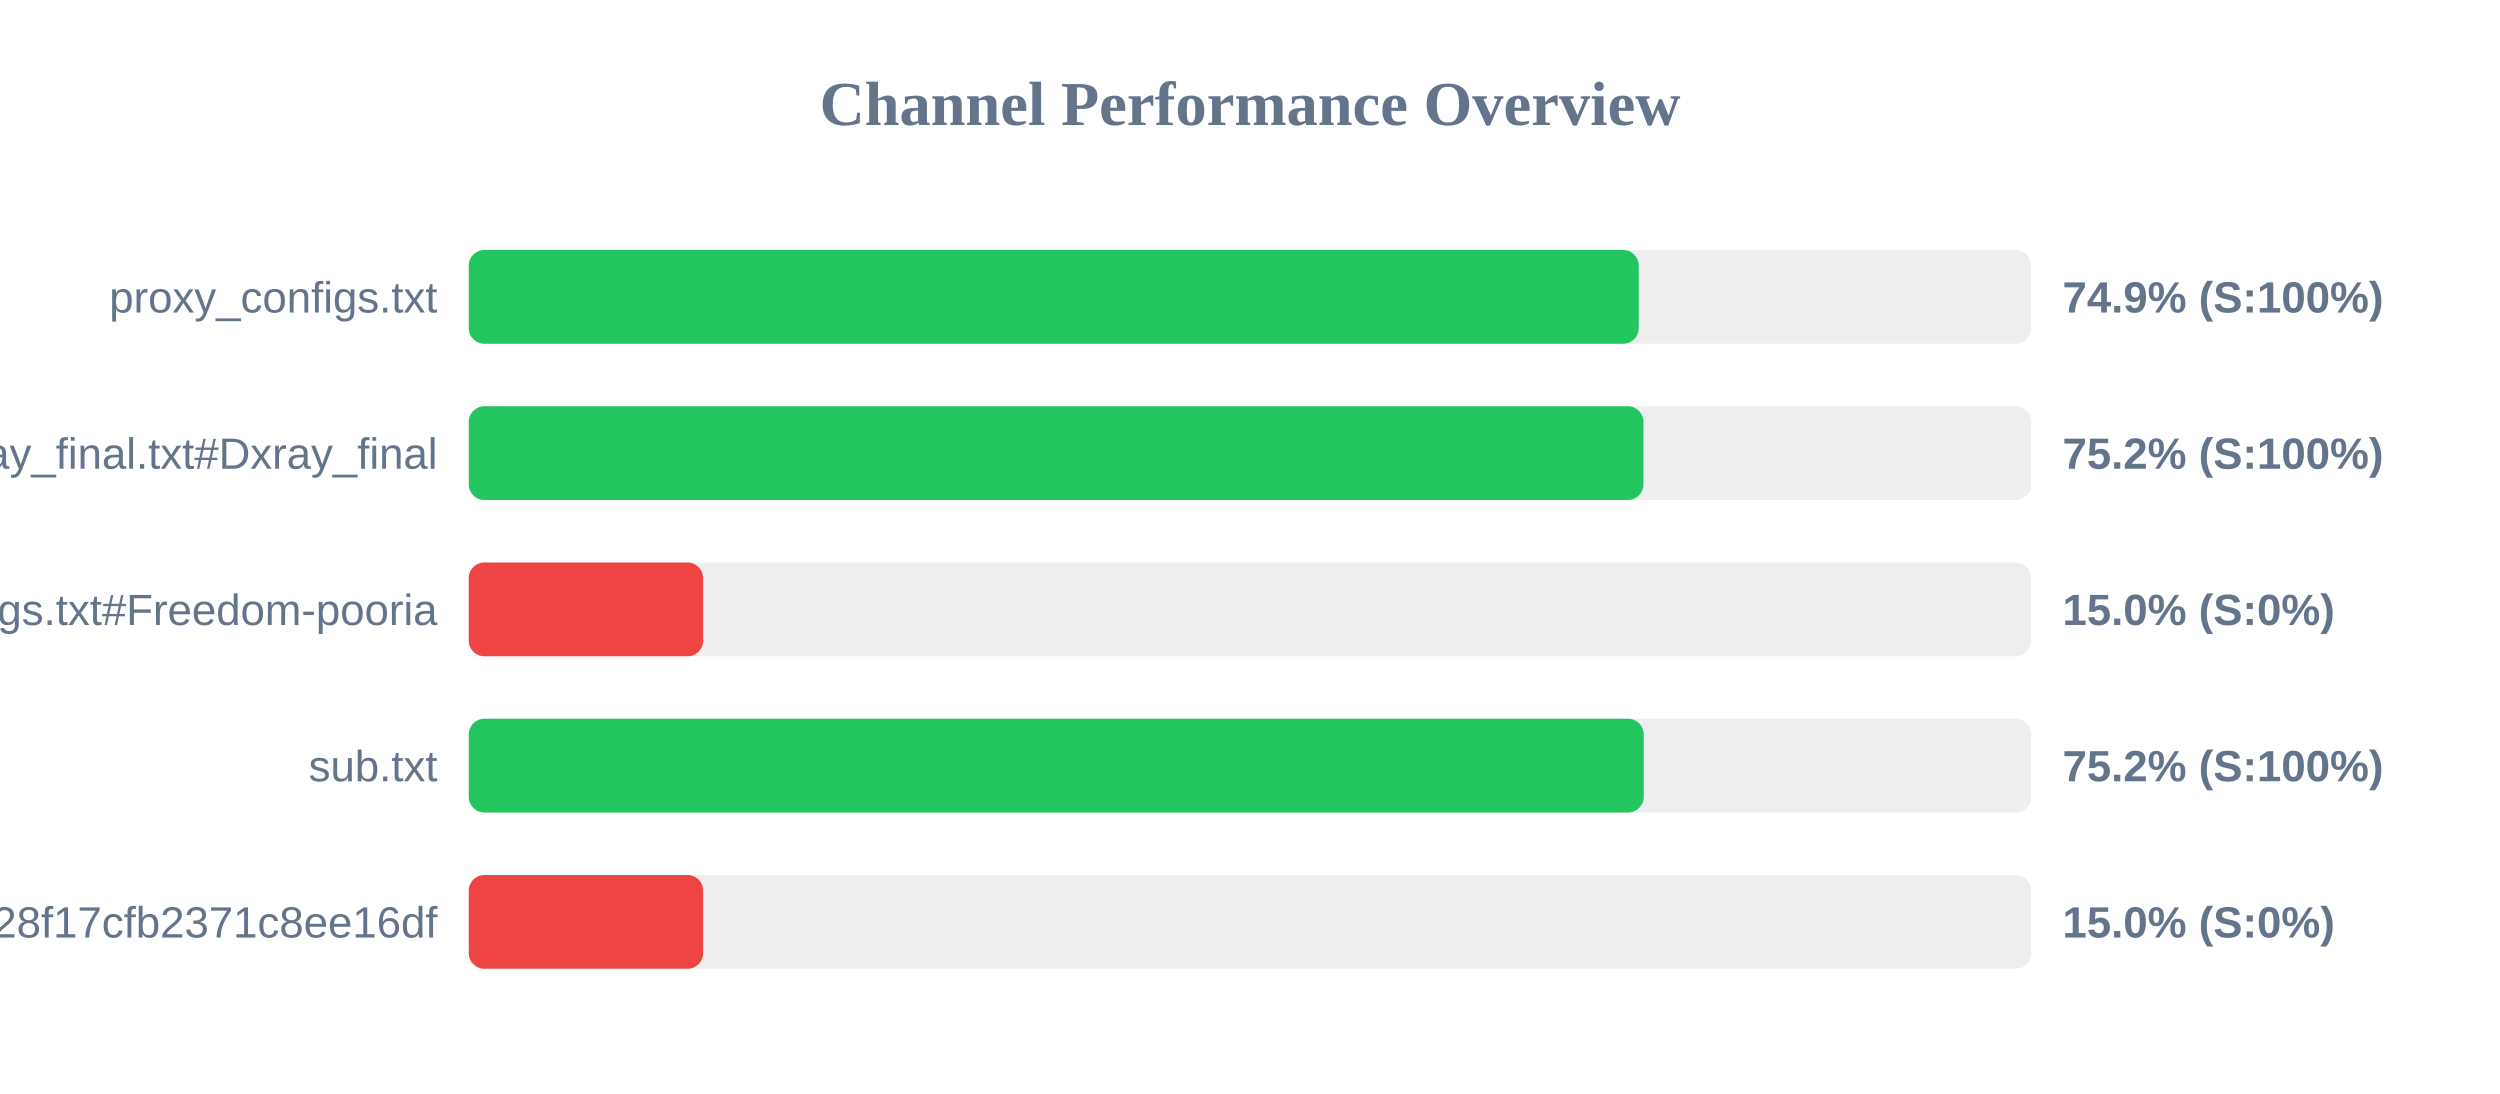
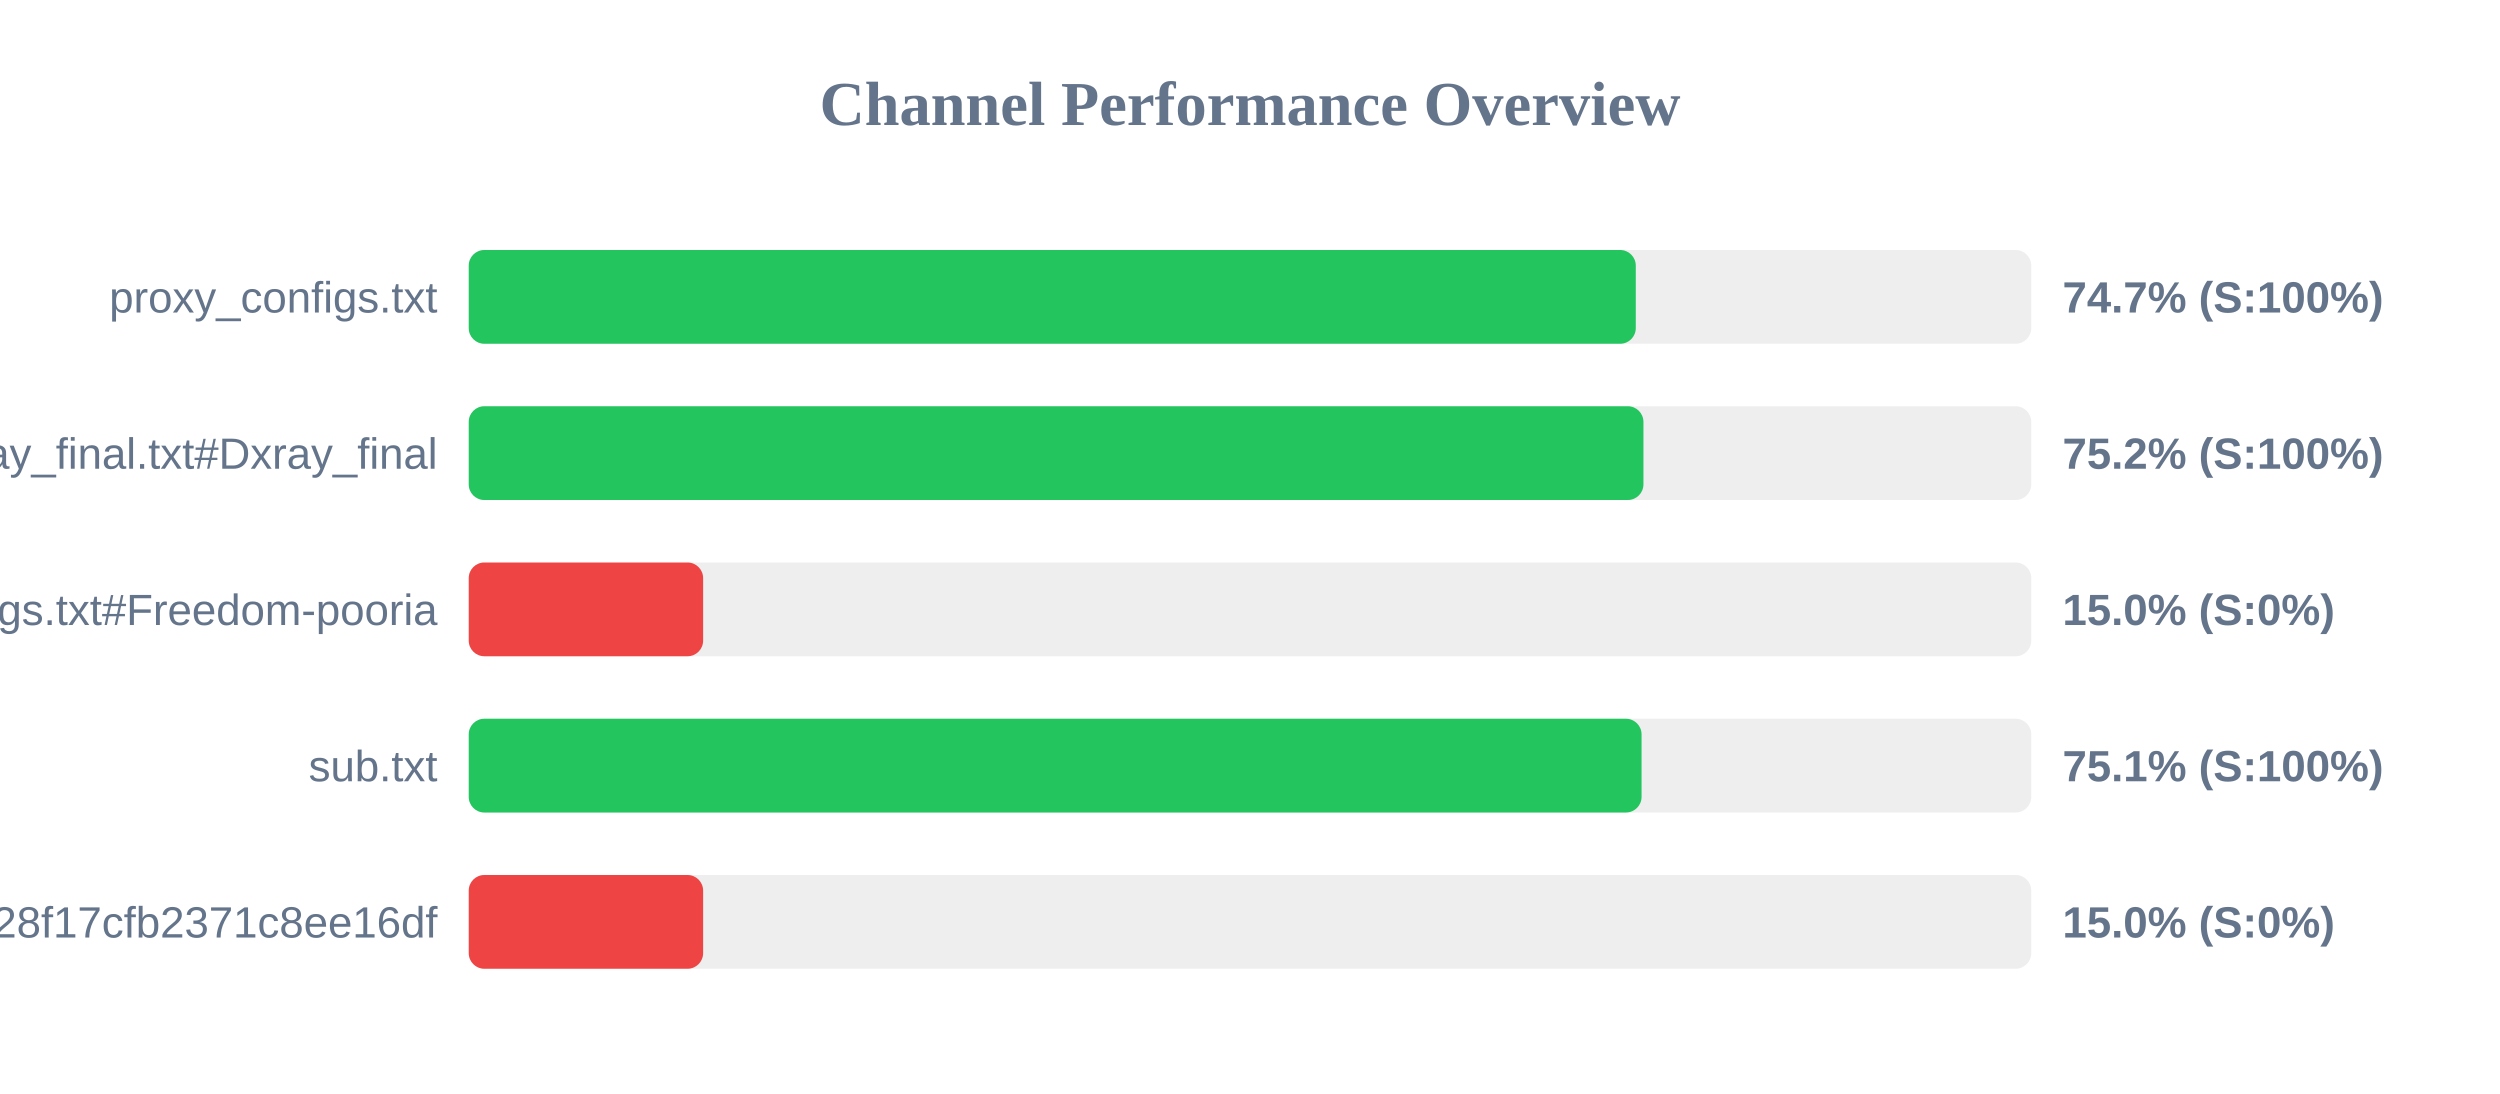
<svg xmlns="http://www.w3.org/2000/svg" width="800" height="350" version="1.1">
  <style>
        .row { font: 14px Arial; fill: #64748b; }
        .score { font: bold 14px Arial; fill: #64748b; }
    </style>
  <text x="400" y="40" text-anchor="middle" font-size="20px" font-weight="bold" fill="#64748b">Channel Performance Overview</text>
  <rect x="150" y="80" width="500" height="30" fill="#eee" rx="5" />
-   <rect x="150" y="80" width="374.4" height="30" fill="#22c55e" rx="5" />
+   <rect x="150" y="80" width="373.45" height="30" fill="#22c55e" rx="5" />
  <text x="140" y="100" text-anchor="end" class="row">proxy_configs.txt</text>
-   <text x="660" y="100" text-anchor="start" class="score">74.9% (S:100%)</text>
+   <text x="660" y="100" text-anchor="start" class="score">74.7% (S:100%)</text>
  <rect x="150" y="130" width="500" height="30" fill="#eee" rx="5" />
  <rect x="150" y="130" width="375.9" height="30" fill="#22c55e" rx="5" />
  <text x="140" y="150" text-anchor="end" class="row">xray_final.txt#Dxray_final</text>
  <text x="660" y="150" text-anchor="start" class="score">75.2% (S:100%)</text>
  <rect x="150" y="180" width="500" height="30" fill="#eee" rx="5" />
  <rect x="150" y="180" width="75.0" height="30" fill="#ef4444" rx="5" />
  <text x="140" y="200" text-anchor="end" class="row">v2ray_configs.txt#Freedom-pooria</text>
  <text x="660" y="200" text-anchor="start" class="score">15.0% (S:0%)</text>
  <rect x="150" y="230" width="500" height="30" fill="#eee" rx="5" />
-   <rect x="150" y="230" width="376.0" height="30" fill="#22c55e" rx="5" />
+   <rect x="150" y="230" width="375.3" height="30" fill="#22c55e" rx="5" />
  <text x="140" y="250" text-anchor="end" class="row">sub.txt</text>
-   <text x="660" y="250" text-anchor="start" class="score">75.2% (S:100%)</text>
+   <text x="660" y="250" text-anchor="start" class="score">75.1% (S:100%)</text>
  <rect x="150" y="280" width="500" height="30" fill="#eee" rx="5" />
  <rect x="150" y="280" width="75.0" height="30" fill="#ef4444" rx="5" />
  <text x="140" y="300" text-anchor="end" class="row">?token=fedfed7b41b828f17cfb2371c8ee16df</text>
  <text x="660" y="300" text-anchor="start" class="score">15.0% (S:0%)</text>
</svg>
